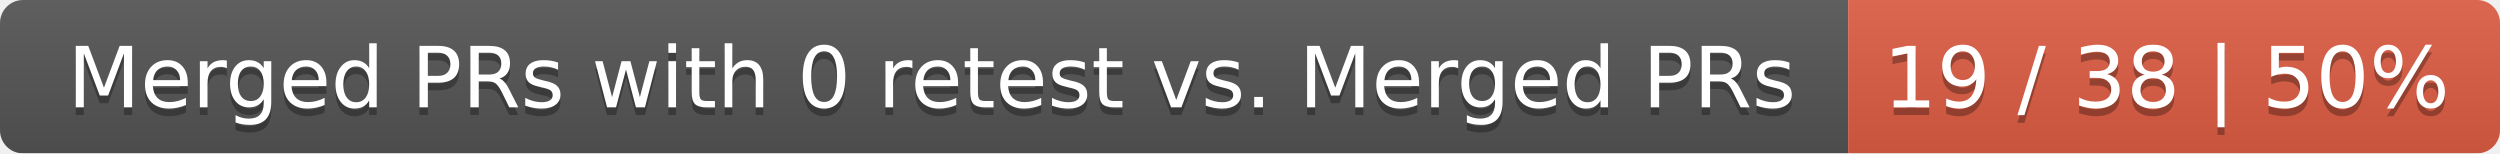
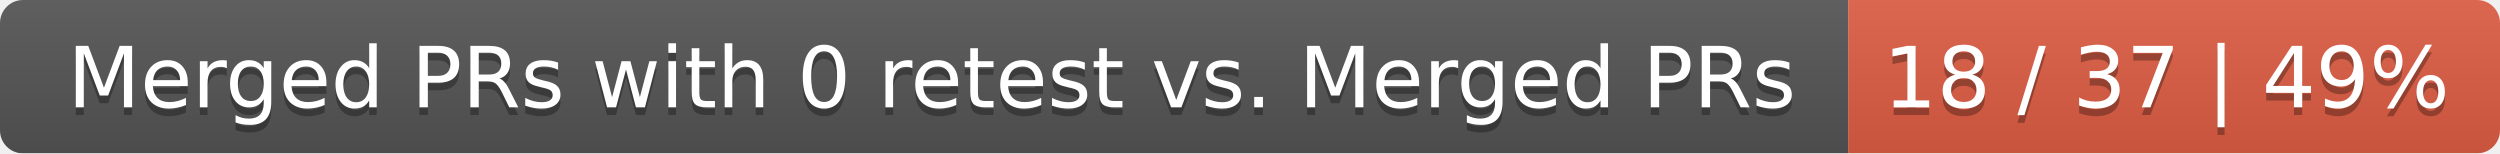
<svg xmlns="http://www.w3.org/2000/svg" width="326" height="20">
  <linearGradient id="smooth" x2="0" y2="100%">
    <stop offset="0" stop-color="#bbb" stop-opacity=".1" />
    <stop offset="1" stop-opacity=".1" />
  </linearGradient>
  <mask id="round">
    <rect width="326" height="20" rx="3" fill="#fff" />
  </mask>
  <g mask="url(#round)">
    <rect width="241" height="20" fill="#555" />
    <rect x="241" width="85" height="20" fill="#e05d44" />
    <rect width="326" height="20" fill="url(#smooth)" />
  </g>
  <g fill="#fff" text-anchor="middle" font-family="DejaVu Sans,Verdana,Geneva,sans-serif" font-size="11">
    <text x="121.5" y="15" fill="#010101" fill-opacity=".3">Merged PRs with 0 retest vs. Merged PRs</text>
    <text x="121.5" y="14">Merged PRs with 0 retest vs. Merged PRs</text>
-     <text x="282.5" y="15" fill="#010101" fill-opacity=".3">19 / 38 | 50%</text>
-     <text x="282.5" y="14">19 / 38 | 50%</text>
+     <text x="282.5" y="15" fill="#010101" fill-opacity=".3">18 / 37 | 49%</text>
+     <text x="282.5" y="14">18 / 37 | 49%</text>
  </g>
</svg>
